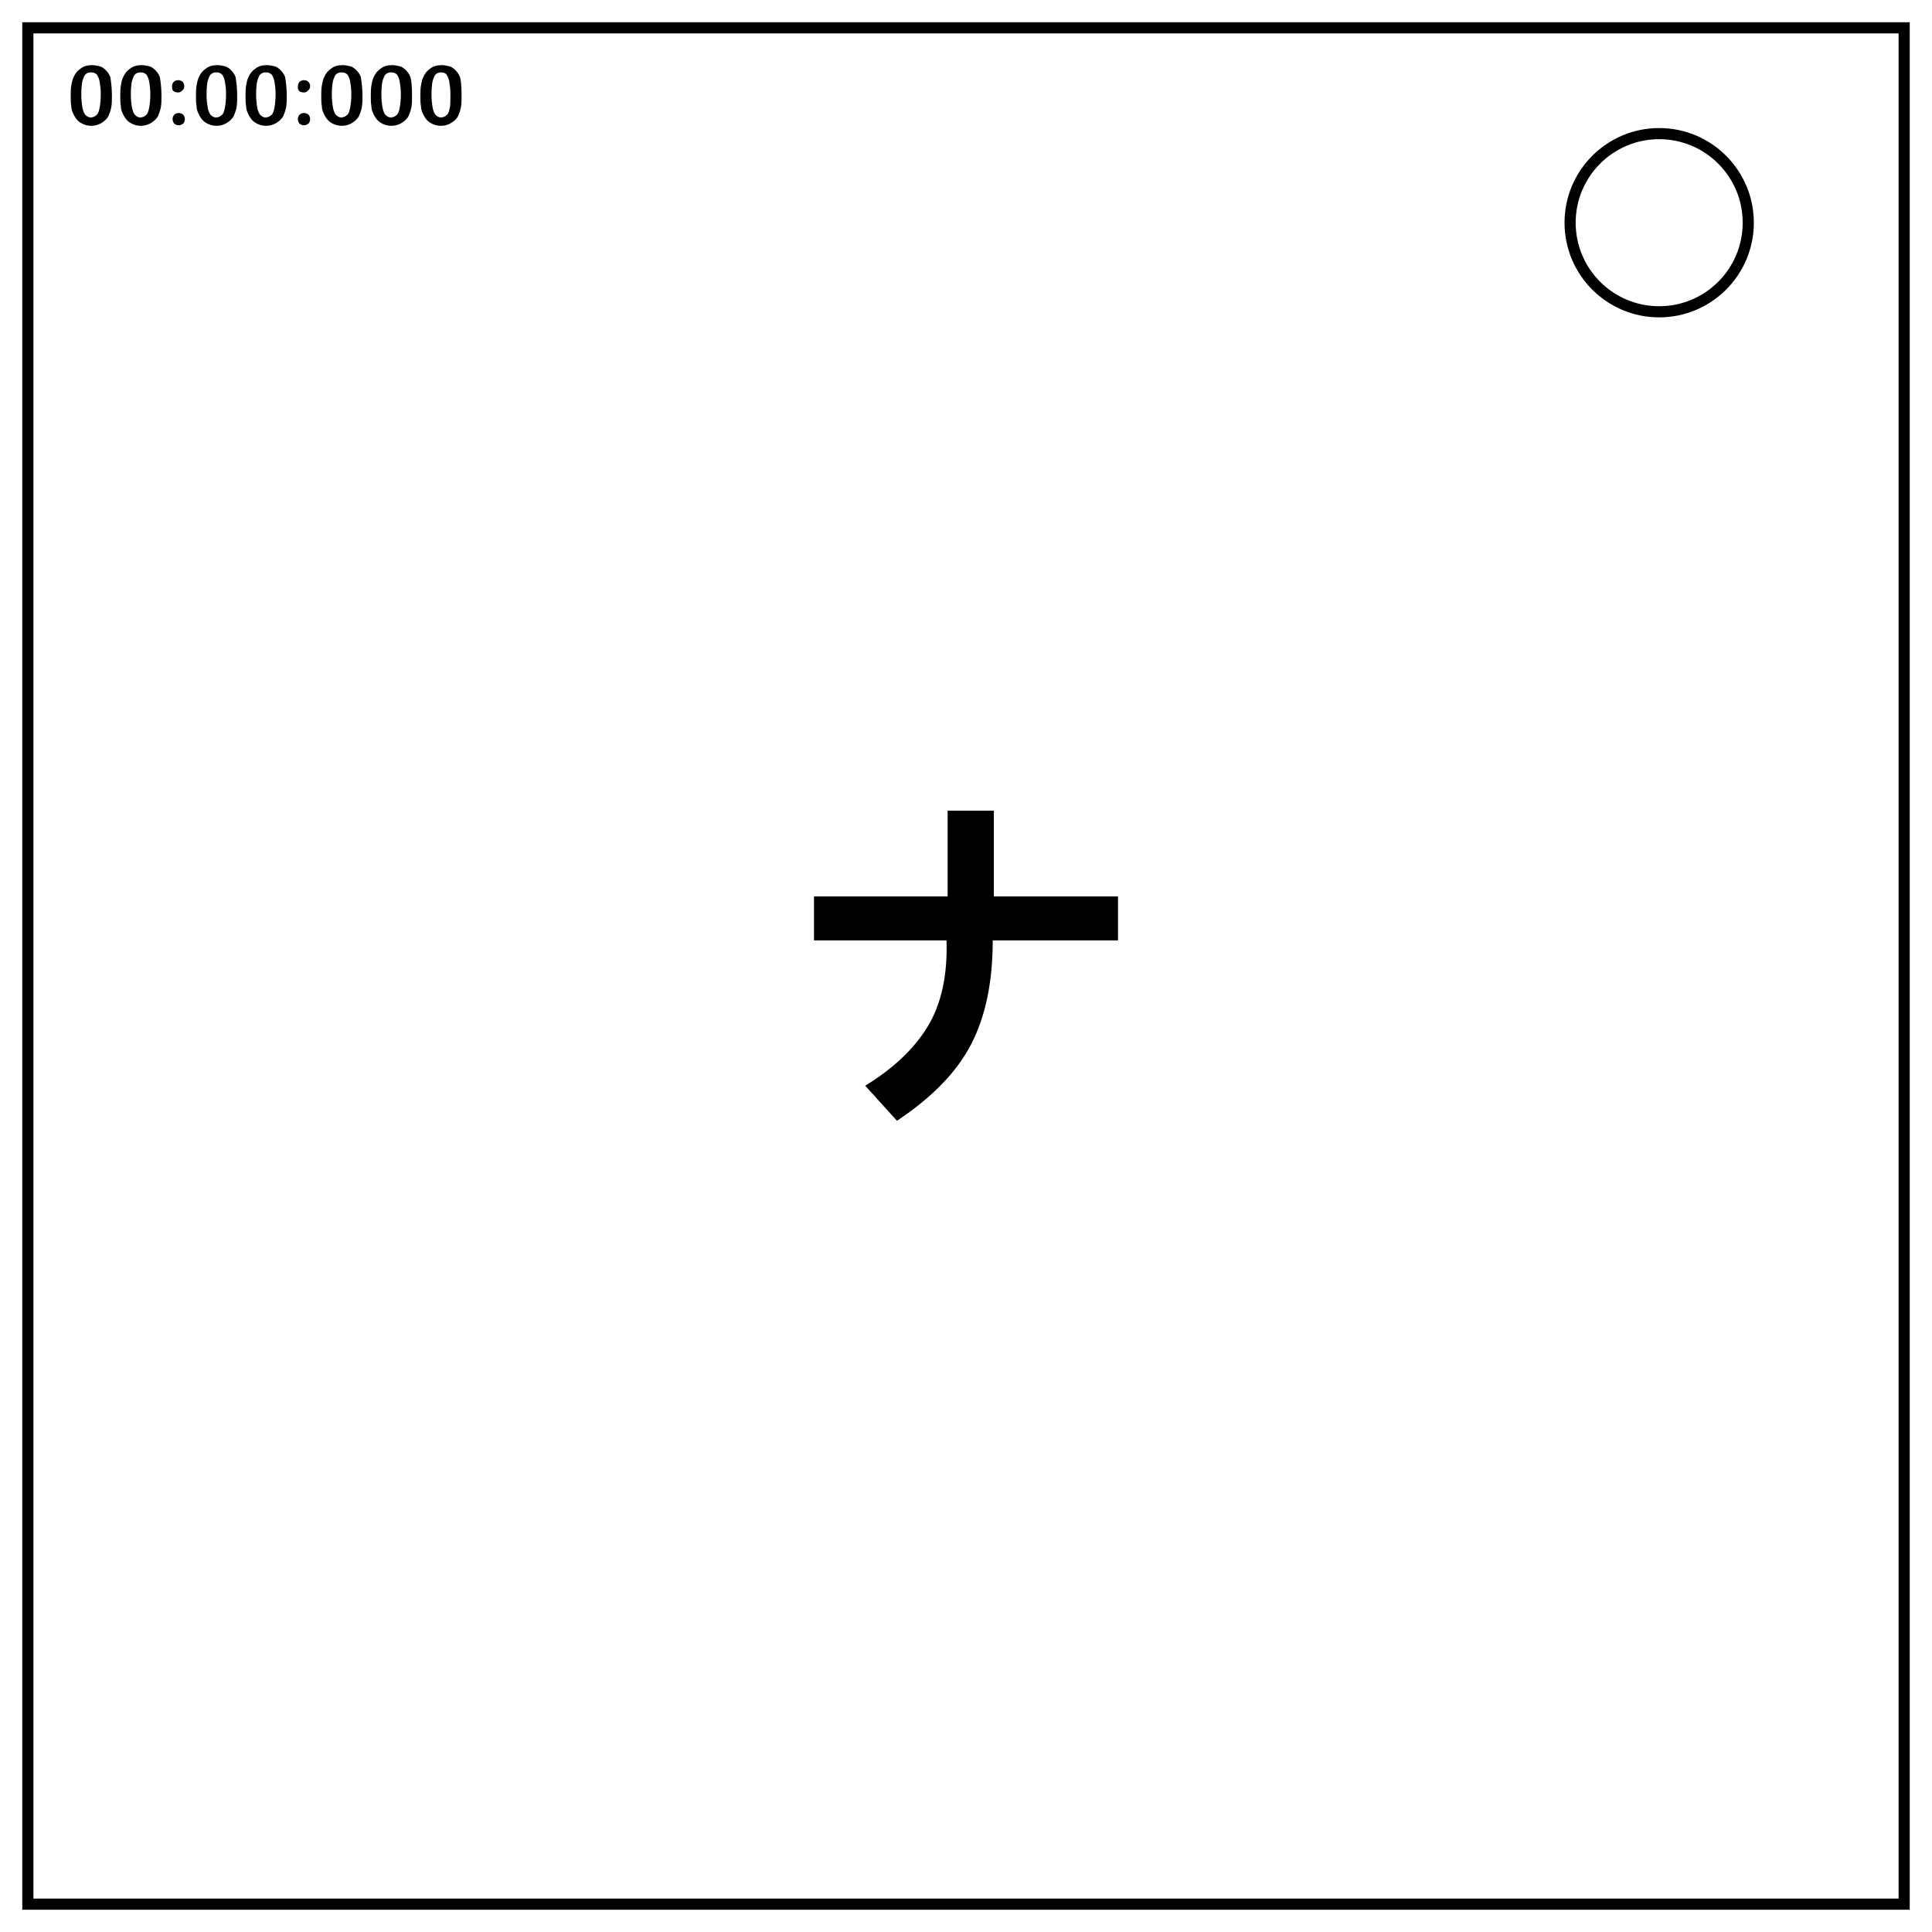
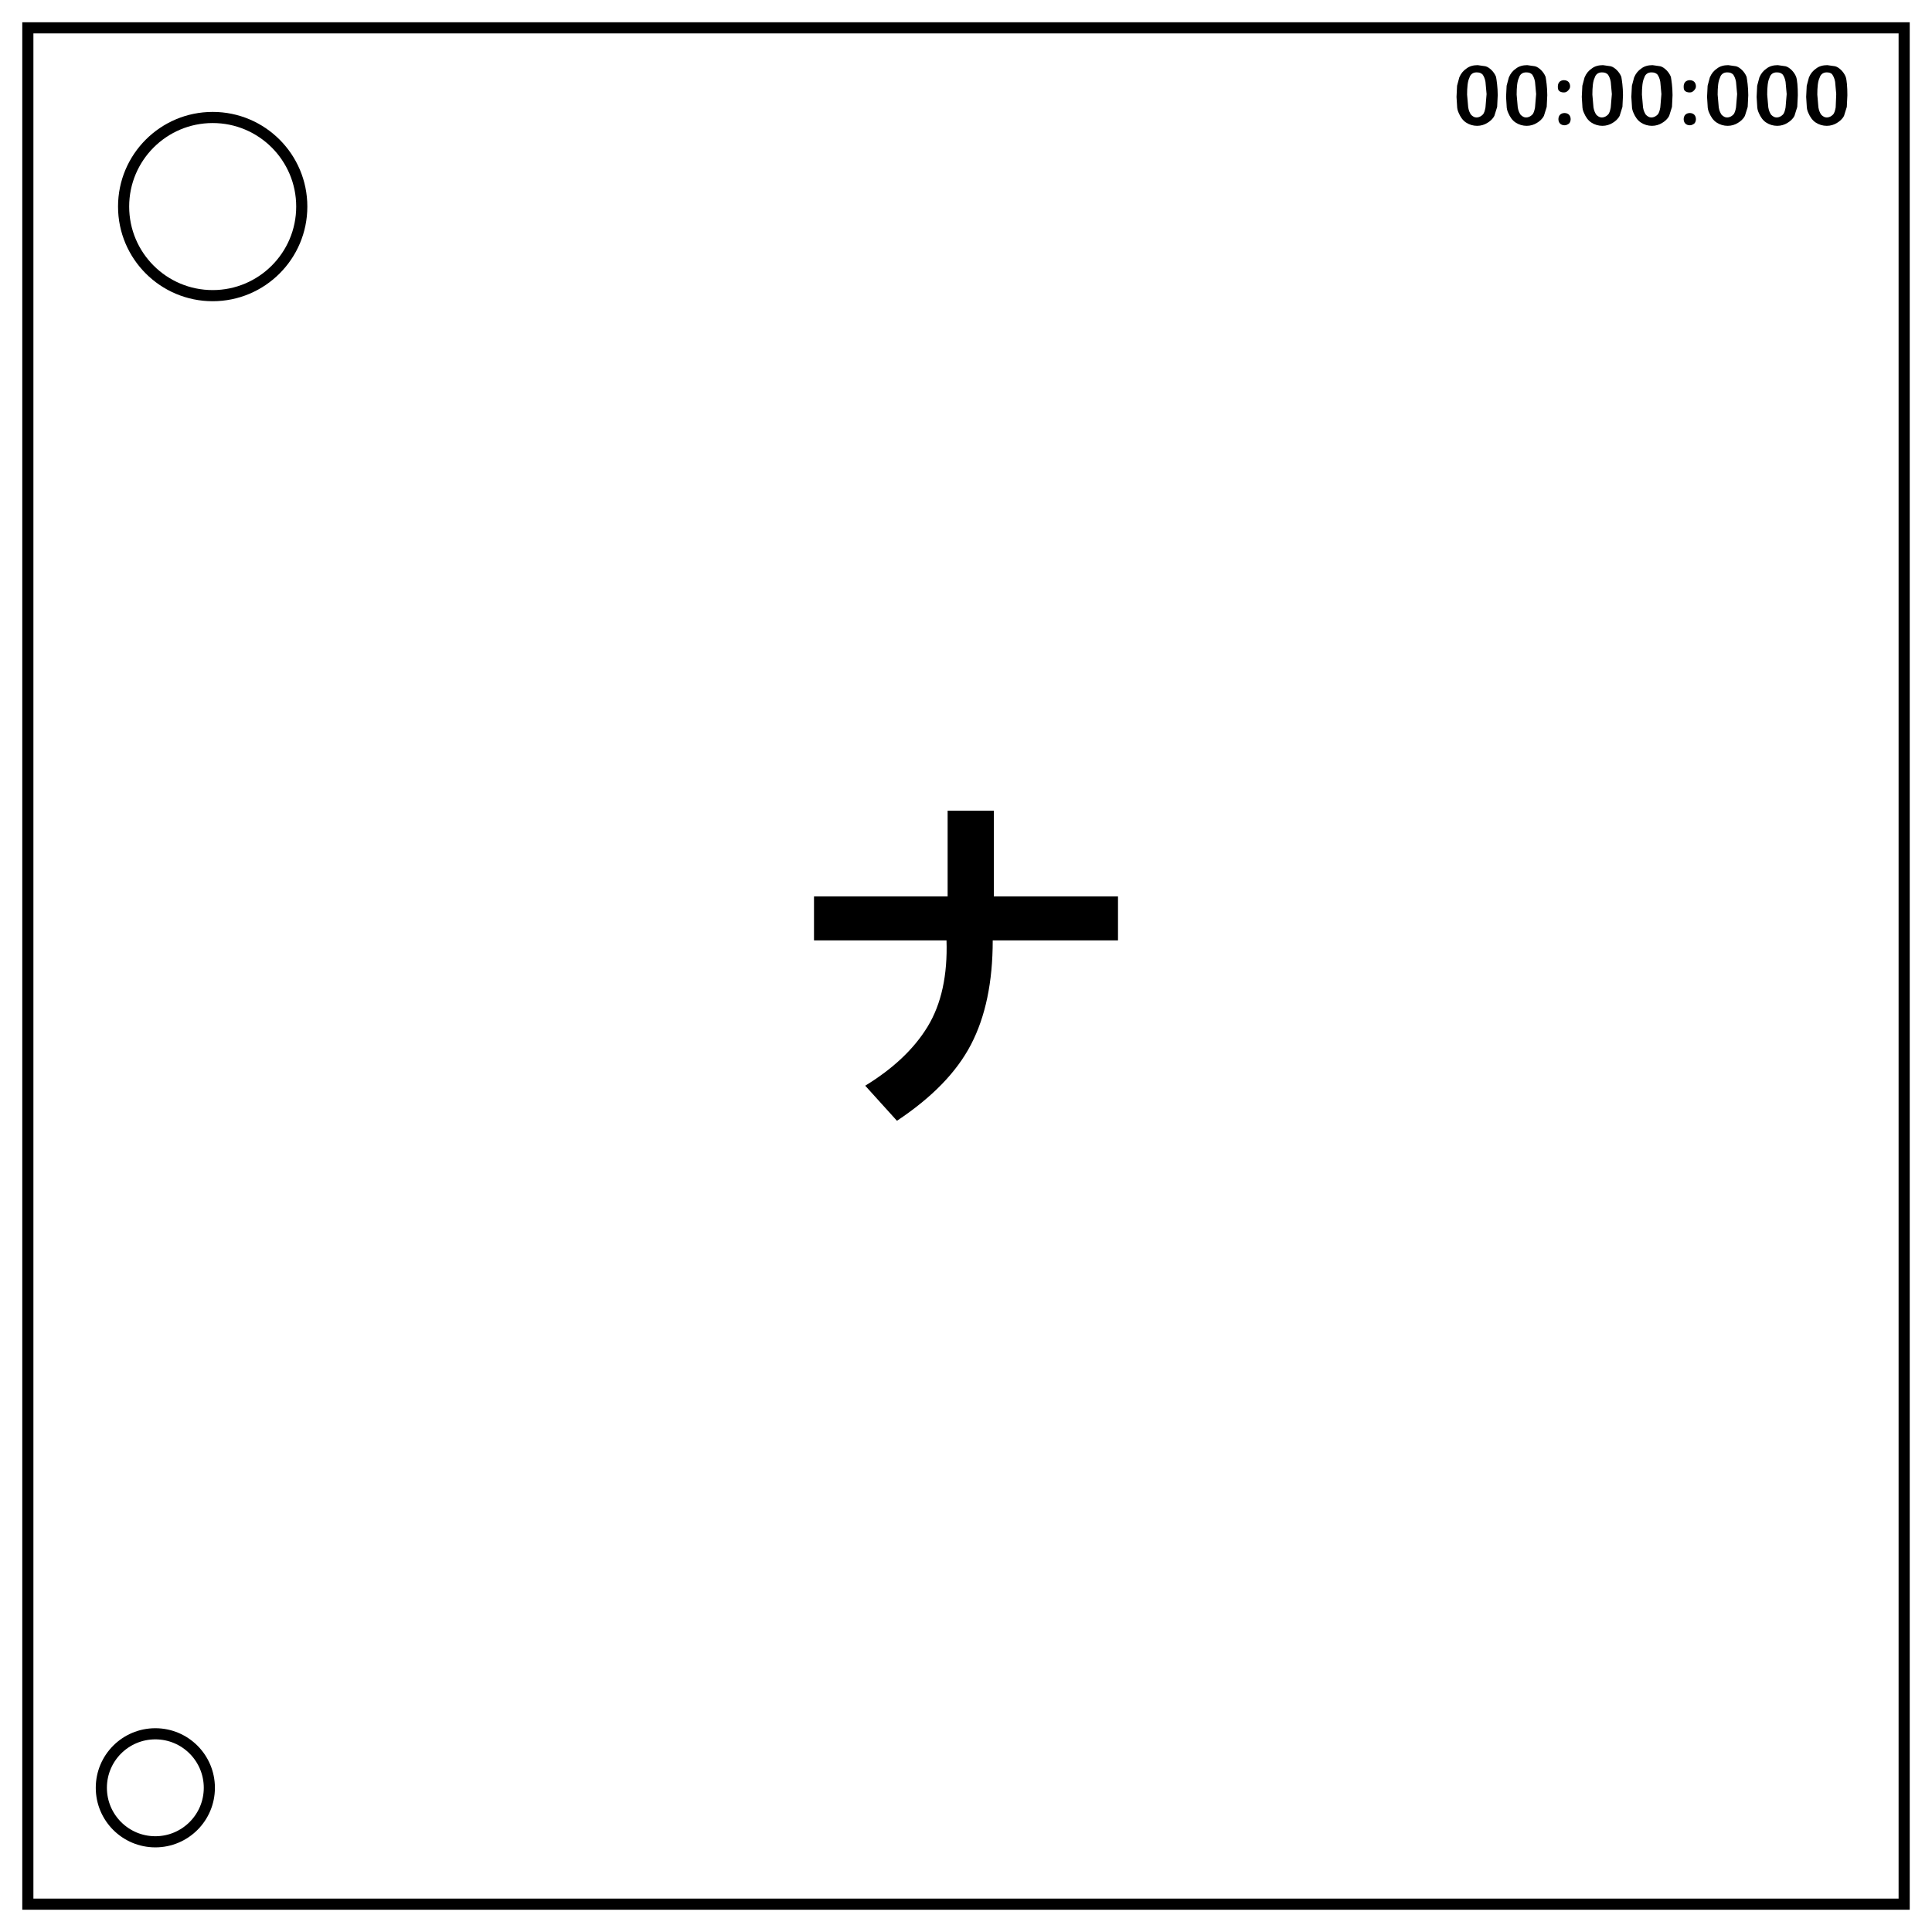
<svg xmlns="http://www.w3.org/2000/svg" viewBox="0 0 347 347">
  <style>.st0{fill:none;stroke:#000;stroke-width:2}</style>
  <rect width="337" height="337" x="5" y="5" class="st0" />
-   <circle cx="298" cy="40" r="16" class="st0" />
-   <path d="M20.1 17.1c0 .8 0 1.5-.1 2.1s-.3 1.1-.5 1.6c-.3.6-.8 1-1.3 1.3s-1.1.5-1.8.5-1.4-.2-2-.6-1-1-1.3-1.7c-.2-.4-.3-.9-.3-1.3-.1-.5-.1-1-.1-1.6 0-.7 0-1.4.1-2s.2-1.1.4-1.5c.3-.7.7-1.2 1.3-1.6.5-.4 1.2-.6 2-.6.5 0 1 .1 1.4.2s.8.4 1.1.7c.3.3.6.7.8 1.2.1.6.3 1.8.3 3.3zm-2-.2c0-.9-.1-1.6-.2-2.2-.1-.6-.3-1-.5-1.3-.3-.3-.6-.4-1.1-.4-.6 0-1.1.3-1.3 1-.3.6-.4 1.7-.4 3 0 .9.1 1.7.2 2.3s.3 1 .5 1.3c.3.3.6.5 1 .5s.8-.2 1.1-.5.4-.8.5-1.3.2-1.4.2-2.4z" />
-   <path d="M29 17.1c0 .8 0 1.5-.1 2.1s-.3 1.1-.5 1.6c-.3.6-.8 1-1.3 1.3s-1.1.5-1.8.5-1.4-.2-2-.6-1-1-1.3-1.7c-.2-.4-.3-.9-.3-1.3-.1-.5-.1-1-.1-1.6 0-.7 0-1.4.1-2s.2-1.1.4-1.5c.3-.7.7-1.2 1.3-1.6.5-.4 1.2-.6 2-.6.5 0 1 .1 1.4.2s.8.4 1.1.7c.3.3.6.7.8 1.2.1.6.3 1.8.3 3.3zm-2-.2c0-.9-.1-1.6-.2-2.2-.1-.6-.3-1-.5-1.3-.3-.3-.6-.4-1.1-.4-.6 0-1.1.3-1.3 1-.3.6-.4 1.7-.4 3 0 .9.1 1.7.2 2.3s.3 1 .5 1.3c.3.3.6.5 1 .5s.8-.2 1.1-.5.4-.8.5-1.3.2-1.4.2-2.4z" />
-   <path d="M30.9 15.5c0-.3.1-.6.3-.8.2-.2.5-.3.8-.3.3 0 .6.1.8.3s.3.5.3.8-.1.5-.4.8-.5.3-.8.3-.6-.1-.8-.3-.2-.5-.2-.8zm1.2 7c-.3 0-.6-.1-.8-.3s-.3-.5-.3-.8.1-.6.3-.8.5-.3.8-.3.6.1.8.3c.2.2.3.5.3.8s-.1.6-.3.8c-.3.2-.5.3-.8.3z" />
-   <path d="M42.6 17.1c0 .8 0 1.5-.1 2.1s-.3 1.1-.5 1.6c-.3.6-.8 1-1.3 1.3s-1.1.5-1.8.5-1.4-.2-2-.6-1-1-1.3-1.7c-.2-.4-.3-.9-.3-1.3-.1-.5-.1-1-.1-1.6 0-.7 0-1.4.1-2s.2-1.1.4-1.5c.3-.7.7-1.2 1.3-1.6.5-.4 1.2-.6 2-.6.5 0 1 .1 1.4.2s.8.4 1.1.7.6.7.8 1.2c.1.6.3 1.8.3 3.3zm-2-.2c0-.9-.1-1.6-.2-2.2-.1-.6-.3-1-.5-1.3-.3-.3-.6-.4-1.1-.4-.6 0-1.1.3-1.3 1-.3.6-.4 1.7-.4 3 0 .9.1 1.7.2 2.3s.3 1 .5 1.3c.3.3.6.5 1 .5s.8-.2 1.1-.5.4-.8.5-1.3.2-1.4.2-2.4z" />
-   <path d="M51.5 17.1c0 .8 0 1.5-.1 2.1s-.3 1.1-.5 1.6c-.3.6-.8 1-1.3 1.3s-1.1.5-1.8.5-1.4-.2-2-.6-1-1-1.3-1.7c-.2-.4-.3-.9-.3-1.3-.1-.5-.1-1-.1-1.6 0-.7 0-1.4.1-2s.2-1.1.4-1.5c.3-.7.7-1.2 1.3-1.6.5-.4 1.2-.6 2-.6.5 0 1 .1 1.4.2s.8.4 1.1.7.6.7.8 1.2c.1.6.3 1.8.3 3.3zm-2-.2c0-.9-.1-1.6-.2-2.2-.1-.6-.3-1-.5-1.3-.3-.3-.6-.4-1.1-.4-.6 0-1.1.3-1.3 1-.3.6-.4 1.7-.4 3 0 .9.1 1.7.2 2.3s.3 1 .5 1.3c.3.3.6.5 1 .5s.8-.2 1.1-.5.4-.8.5-1.3.2-1.4.2-2.4z" />
-   <path d="M53.5 15.5c0-.3.1-.6.3-.8s.5-.3.8-.3.6.1.8.3.3.5.3.8-.1.5-.4.8-.5.3-.8.3-.6-.1-.8-.3-.2-.5-.2-.8zm1.1 7c-.3 0-.6-.1-.8-.3s-.3-.5-.3-.8.1-.6.3-.8.5-.3.8-.3.6.1.8.3c.2.2.3.5.3.8s-.1.6-.3.8c-.3.2-.5.3-.8.3z" />
-   <path d="M65.1 17.1c0 .8 0 1.5-.1 2.1s-.3 1.1-.5 1.6c-.3.6-.8 1-1.3 1.3s-1.1.5-1.8.5-1.4-.2-2-.6-1-1-1.3-1.7c-.2-.4-.3-.9-.3-1.3-.1-.5-.1-1-.1-1.6 0-.7 0-1.4.1-2s.2-1.1.4-1.5c.3-.7.7-1.2 1.3-1.6.5-.4 1.2-.6 2-.6.5 0 1 .1 1.4.2s.8.4 1.1.7.6.7.8 1.2c.1.6.3 1.8.3 3.3zm-2-.2c0-.9-.1-1.6-.2-2.2-.1-.6-.3-1-.5-1.3-.3-.3-.6-.4-1.1-.4-.6 0-1.1.3-1.3 1-.3.6-.4 1.7-.4 3 0 .9.1 1.7.2 2.3s.3 1 .5 1.3c.3.3.6.5 1 .5s.8-.2 1.1-.5.4-.8.5-1.3.2-1.4.2-2.4z" />
-   <path d="M74 17.1c0 .8 0 1.5-.1 2.1s-.3 1.1-.5 1.6c-.3.6-.8 1-1.3 1.3s-1.1.5-1.8.5-1.4-.2-2-.6-1-1-1.3-1.7c-.2-.4-.3-.9-.3-1.3-.1-.5-.1-1-.1-1.6 0-.7 0-1.4.1-2s.2-1.1.4-1.5c.3-.7.7-1.2 1.3-1.6.5-.4 1.2-.6 2-.6.5 0 1 .1 1.4.2s.8.4 1.1.7c.3.3.6.7.8 1.2.2.6.3 1.8.3 3.3zm-2-.2c0-.9-.1-1.6-.2-2.2-.1-.6-.3-1-.5-1.3-.3-.3-.6-.4-1.1-.4-.6 0-1.1.3-1.3 1-.3.6-.4 1.7-.4 3 0 .9.1 1.7.2 2.3s.3 1 .5 1.3c.3.3.6.5 1 .5s.8-.2 1.1-.5.4-.8.5-1.3.2-1.4.2-2.4z" />
-   <path d="M82.9 17.1c0 .8 0 1.5-.1 2.1s-.3 1.1-.5 1.6c-.3.6-.8 1-1.3 1.3s-1.1.5-1.8.5-1.4-.2-2-.6-1-1-1.3-1.7c-.2-.4-.3-.9-.3-1.3-.1-.5-.1-1-.1-1.6 0-.7 0-1.4.1-2s.2-1.1.4-1.5c.3-.7.7-1.2 1.3-1.6.5-.4 1.2-.6 2-.6.5 0 1 .1 1.4.2s.8.4 1.1.7c.3.3.6.7.8 1.2.2.6.3 1.8.3 3.3zm-2-.2c0-.9-.1-1.6-.2-2.2-.1-.6-.3-1-.5-1.3s-.6-.4-1-.4c-.6 0-1.1.3-1.3 1-.3.6-.4 1.7-.4 3 0 .9.1 1.7.2 2.3s.3 1 .5 1.3c.3.3.6.5 1 .5s.8-.2 1.1-.5.4-.8.5-1.3.1-1.4.1-2.4z" />
+   <circle cx="38.2" cy="37.1" r="16" class="st0" />
+   <path d="m269 17.1-.1 2.1-.5 1.6c-.3.6-.8 1-1.3 1.3s-1.1.5-1.8.5-1.4-.2-2-.6-1-1-1.3-1.7a3 3 0 0 1-.3-1.3l-.1-1.6.1-2 .4-1.5c.3-.7.7-1.2 1.3-1.6.5-.4 1.2-.6 2-.6l1.4.2c.4.1.8.4 1.1.7.3.3.6.7.8 1.2.1.6.3 1.8.3 3.3zm-2-.2-.2-2.2c-.1-.6-.3-1-.5-1.3-.3-.3-.6-.4-1.1-.4-.6 0-1.1.3-1.3 1-.3.6-.4 1.7-.4 3l.2 2.3c.1.6.3 1 .5 1.3.3.3.6.5 1 .5s.8-.2 1.1-.5c.3-.3.4-.8.5-1.3l.2-2.4z" />
+   <path d="m277.9 17.1-.1 2.1-.5 1.6c-.3.6-.8 1-1.3 1.3s-1.1.5-1.8.5-1.4-.2-2-.6-1-1-1.3-1.7a3 3 0 0 1-.3-1.3l-.1-1.6.1-2 .4-1.5c.3-.7.7-1.2 1.3-1.6.5-.4 1.2-.6 2-.6l1.4.2c.4.1.8.4 1.1.7.3.3.6.7.8 1.2.1.6.3 1.8.3 3.3zm-2-.2-.2-2.2c-.1-.6-.3-1-.5-1.3-.3-.3-.6-.4-1.1-.4-.6 0-1.1.3-1.3 1-.3.6-.4 1.7-.4 3l.2 2.3c.1.6.3 1 .5 1.3.3.3.6.5 1 .5s.8-.2 1.1-.5.4-.8.5-1.3l.2-2.4z" />
+   <path d="M279.8 15.5c0-.3.1-.6.3-.8.2-.2.5-.3.8-.3.3 0 .6.1.8.3s.3.5.3.8-.1.5-.4.8c-.3.3-.5.3-.8.3-.3 0-.6-.1-.8-.3-.2-.2-.2-.5-.2-.8zm1.2 7c-.3 0-.6-.1-.8-.3s-.3-.5-.3-.8.1-.6.3-.8.5-.3.8-.3c.3 0 .6.1.8.3.2.2.3.5.3.8s-.1.6-.3.8c-.3.2-.5.3-.8.3z" />
+   <path d="m291.5 17.1-.1 2.1-.5 1.6c-.3.6-.8 1-1.3 1.3s-1.1.5-1.8.5-1.4-.2-2-.6-1-1-1.3-1.7a3 3 0 0 1-.3-1.3l-.1-1.6.1-2 .4-1.5c.3-.7.7-1.2 1.3-1.6.5-.4 1.2-.6 2-.6l1.4.2c.4.1.8.4 1.1.7.3.3.6.7.8 1.2.1.6.3 1.8.3 3.3zm-2-.2-.2-2.2c-.1-.6-.3-1-.5-1.3-.3-.3-.6-.4-1.1-.4-.6 0-1.1.3-1.3 1-.3.6-.4 1.7-.4 3l.2 2.3c.1.6.3 1 .5 1.3.3.3.6.5 1 .5s.8-.2 1.1-.5c.3-.3.4-.8.5-1.3l.2-2.4z" />
+   <path d="m300.4 17.1-.1 2.1-.5 1.6c-.3.6-.8 1-1.3 1.3s-1.1.5-1.8.5-1.4-.2-2-.6-1-1-1.3-1.7a3 3 0 0 1-.3-1.3l-.1-1.6.1-2 .4-1.5c.3-.7.7-1.2 1.3-1.6.5-.4 1.2-.6 2-.6l1.4.2c.4.1.8.4 1.1.7s.6.7.8 1.2c.1.6.3 1.8.3 3.3zm-2-.2-.2-2.2c-.1-.6-.3-1-.5-1.3-.3-.3-.6-.4-1.1-.4-.6 0-1.1.3-1.3 1-.3.6-.4 1.7-.4 3l.2 2.3c.1.6.3 1 .5 1.3.3.3.6.5 1 .5s.8-.2 1.1-.5.4-.8.5-1.3l.2-2.4z" />
+   <path d="M302.4 15.5c0-.3.1-.6.3-.8s.5-.3.8-.3c.3 0 .6.1.8.3.2.2.3.5.3.8s-.1.5-.4.8c-.3.3-.5.3-.8.3-.3 0-.6-.1-.8-.3-.2-.2-.2-.5-.2-.8zm1.1 7c-.3 0-.6-.1-.8-.3s-.3-.5-.3-.8.1-.6.3-.8.5-.3.8-.3c.3 0 .6.1.8.3.2.2.3.5.3.8s-.1.6-.3.8c-.3.2-.5.3-.8.3z" />
+   <path d="m314 17.1-.1 2.1-.5 1.6c-.3.6-.8 1-1.3 1.3s-1.1.5-1.8.5-1.4-.2-2-.6-1-1-1.3-1.7a3 3 0 0 1-.3-1.3l-.1-1.6.1-2 .4-1.5c.3-.7.7-1.2 1.3-1.6.5-.4 1.2-.6 2-.6l1.4.2c.4.1.8.4 1.1.7.3.3.6.7.8 1.2.1.6.3 1.8.3 3.3zm-2-.2-.2-2.2c-.1-.6-.3-1-.5-1.3-.3-.3-.6-.4-1.1-.4-.6 0-1.1.3-1.3 1-.3.6-.4 1.7-.4 3l.2 2.3c.1.6.3 1 .5 1.3.3.3.6.5 1 .5s.8-.2 1.1-.5c.3-.3.4-.8.5-1.3l.2-2.4z" />
+   <path d="m322.9 17.1-.1 2.1-.5 1.6c-.3.6-.8 1-1.3 1.3s-1.1.5-1.8.5-1.4-.2-2-.6-1-1-1.3-1.7a3 3 0 0 1-.3-1.3l-.1-1.6.1-2 .4-1.5c.3-.7.7-1.2 1.3-1.6.5-.4 1.2-.6 2-.6l1.4.2c.4.1.8.4 1.1.7.3.3.6.7.8 1.2.2.6.3 1.8.3 3.3zm-2-.2-.2-2.2c-.1-.6-.3-1-.5-1.3-.3-.3-.6-.4-1.1-.4-.6 0-1.1.3-1.3 1-.3.6-.4 1.7-.4 3l.2 2.3c.1.6.3 1 .5 1.3.3.3.6.5 1 .5s.8-.2 1.1-.5.4-.8.5-1.3l.2-2.4z" />
+   <path d="m331.8 17.1-.1 2.1-.5 1.6c-.3.6-.8 1-1.3 1.3s-1.1.5-1.8.5-1.4-.2-2-.6-1-1-1.3-1.7a3 3 0 0 1-.3-1.3l-.1-1.6.1-2 .4-1.5c.3-.7.7-1.2 1.3-1.6.5-.4 1.2-.6 2-.6l1.4.2c.4.1.8.4 1.1.7s.6.7.8 1.2c.2.6.3 1.8.3 3.3zm-2-.2-.2-2.2c-.1-.6-.3-1-.5-1.3-.2-.3-.6-.4-1-.4-.6 0-1.1.3-1.3 1-.3.6-.4 1.7-.4 3l.2 2.3c.1.6.3 1 .5 1.3.3.3.6.5 1 .5s.8-.2 1.1-.5.4-.8.5-1.3l.1-2.4z" />
  <rect width="69.7" height="73.1" x="138.7" y="139.9" fill="none" />
-   <path d="M200.7 168.9h-22.4c0 7.5-1.3 13.7-3.9 18.7s-7 9.5-13.3 13.7l-5.7-6.3c4.9-3 8.7-6.5 11.2-10.6s3.6-9.3 3.4-15.5h-23.8V161h24v-15.4h8.3V161h22.3v7.9z" />
+   <path d="M200.7 168.9h-22.4c0 7.5-1.3 13.7-3.9 18.7s-7 9.5-13.3 13.7l-5.7-6.3c4.9-3 8.7-6.5 11.2-10.6s3.6-9.3 3.4-15.5h-23.8V161h24v-15.4h8.3V161h22.3v7.9h-.1z" />
+   <circle cx="27.9" cy="321.1" r="9.7" class="st0" />
</svg>
